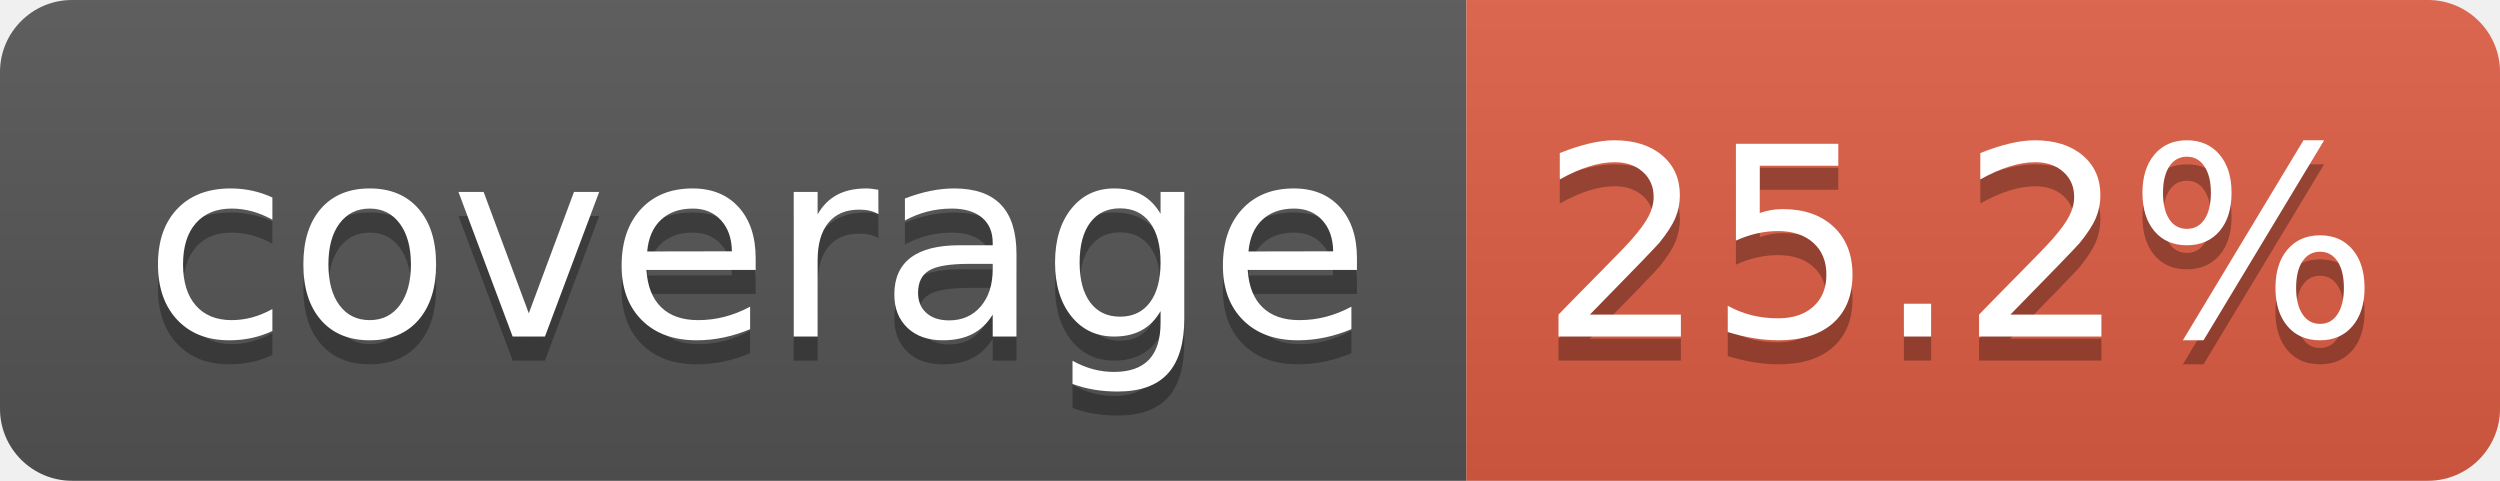
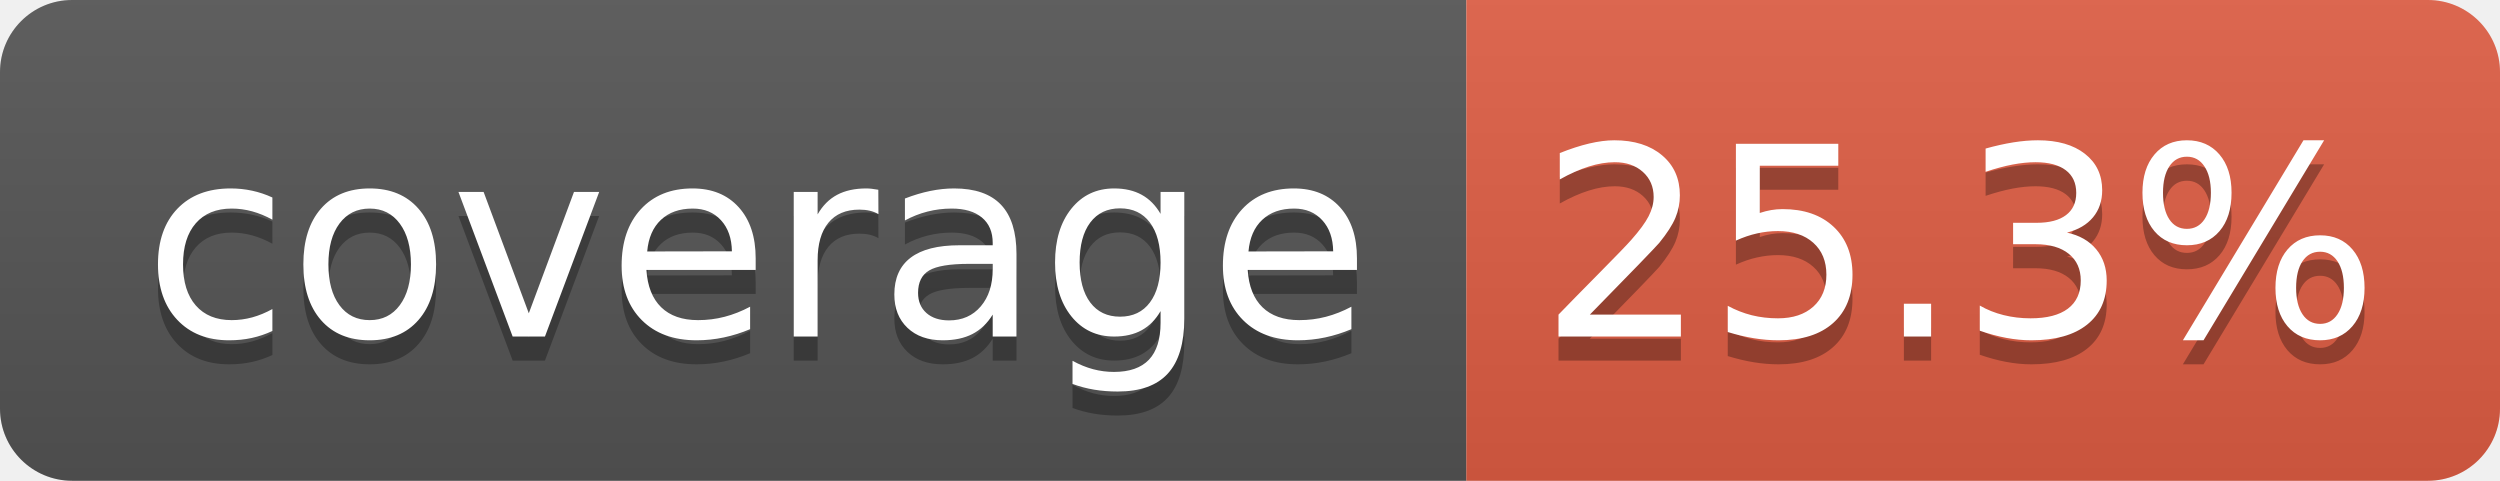
- <svg xmlns="http://www.w3.org/2000/svg" width="104" height="20" role="img" aria-label="coverage: 25.2%">
+ <svg xmlns="http://www.w3.org/2000/svg" width="104" height="20" role="img" aria-label="coverage: 25.3%">
  <linearGradient id="s" x2="0" y2="100%">
    <stop offset="0" stop-color="#bbb" stop-opacity=".1" />
    <stop offset="1" stop-opacity=".1" />
  </linearGradient>
  <clipPath id="r">
    <rect width="104" height="20" rx="3" fill="#fff" />
  </clipPath>
  <g clip-path="url(#r)">
    <rect width="61" height="20" fill="#555" />
    <rect x="61" width="43" height="20" fill="#e05d44" />
    <rect width="104" height="20" fill="url(#s)" />
  </g>
  <g fill="#fff" text-anchor="middle" font-family="Verdana,Geneva,DejaVu Sans,sans-serif" text-rendering="geometricPrecision" font-size="110">
    <text aria-hidden="true" x="315" y="150" fill="#010101" fill-opacity=".3" transform="scale(.1)" textLength="510">coverage</text>
    <text x="315" y="140" transform="scale(.1)" fill="#fff" textLength="510">coverage</text>
-     <text aria-hidden="true" x="815" y="150" fill="#010101" fill-opacity=".3" transform="scale(.1)" textLength="330">25.2%</text>
-     <text x="815" y="140" transform="scale(.1)" fill="#fff" textLength="330">25.2%</text>
+     <text aria-hidden="true" x="815" y="150" fill="#010101" fill-opacity=".3" transform="scale(.1)" textLength="330">25.3%</text>
+     <text x="815" y="140" transform="scale(.1)" fill="#fff" textLength="330">25.3%</text>
  </g>
</svg>
